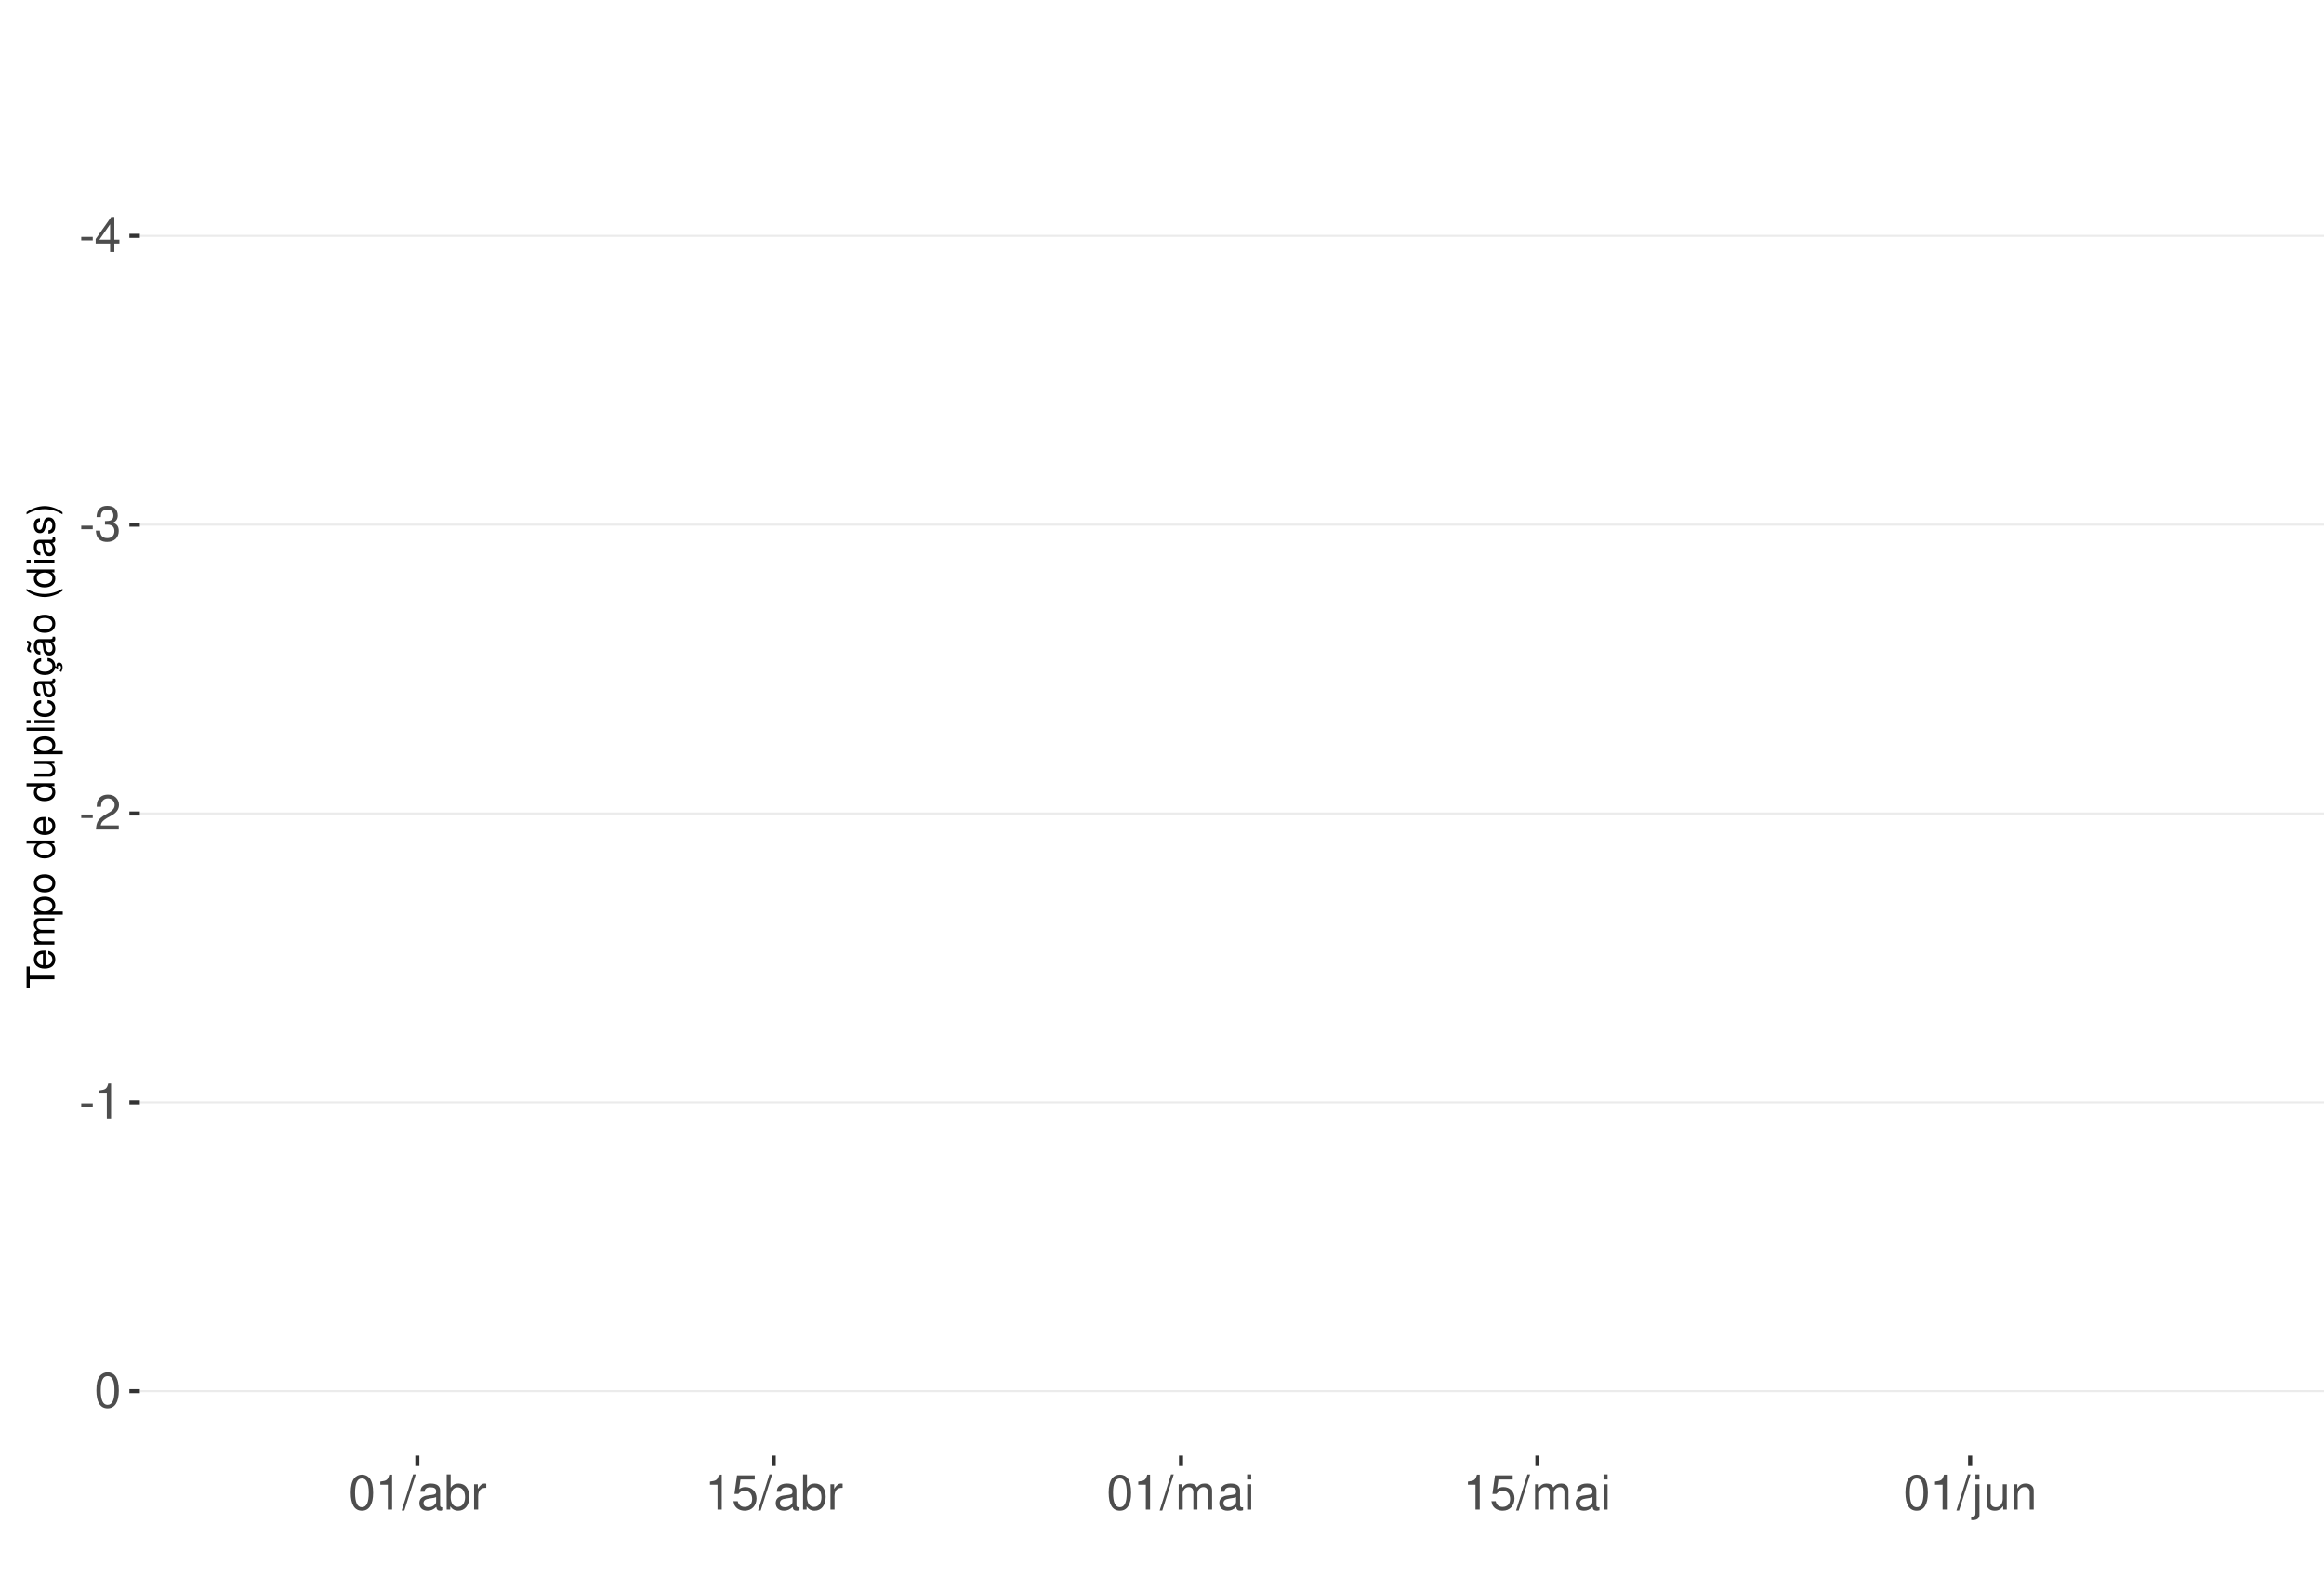
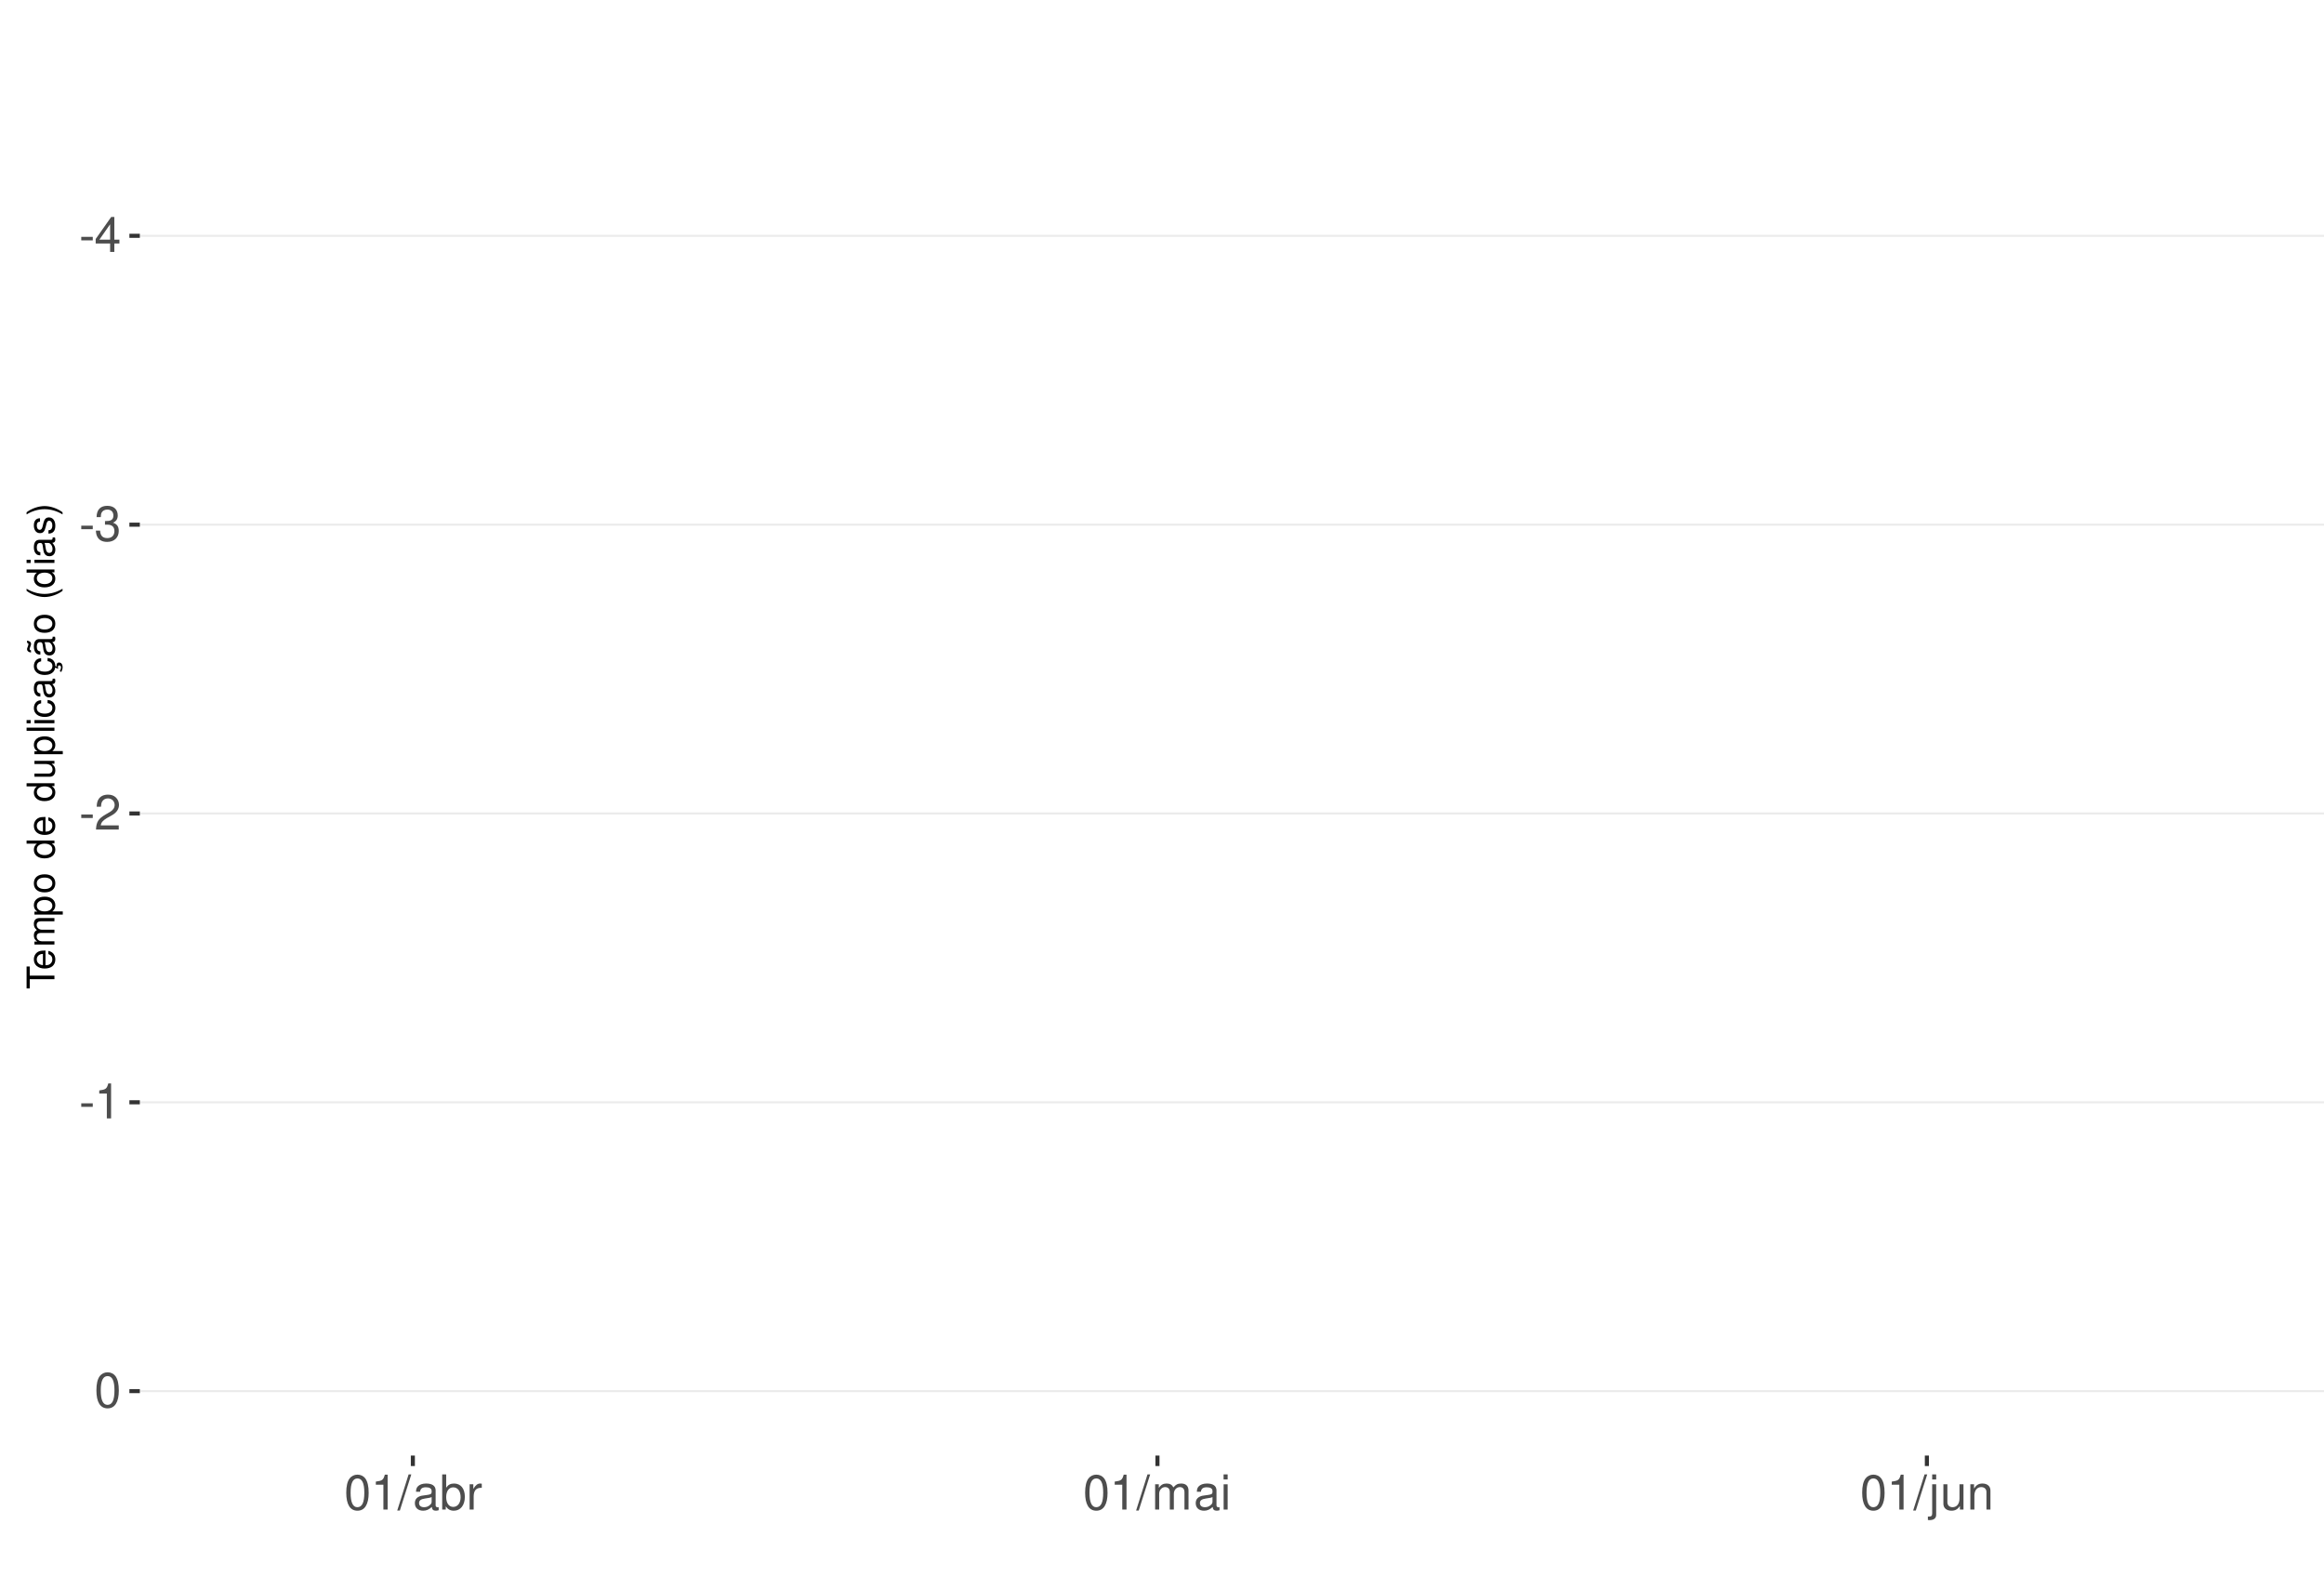
<svg xmlns="http://www.w3.org/2000/svg" xmlns:xlink="http://www.w3.org/1999/xlink" width="609pt" height="413pt" viewBox="0 0 609 413" version="1.1">
  <defs>
    <g>
      <symbol overflow="visible" id="glyph0-0">
        <path style="stroke:none;" d="" />
      </symbol>
      <symbol overflow="visible" id="glyph0-1">
        <path style="stroke:none;" d="M 3.594 -3.953 L 0.578 -3.953 L 0.578 -3.031 L 3.594 -3.031 Z M 3.594 -3.953 " />
      </symbol>
      <symbol overflow="visible" id="glyph0-2">
        <path style="stroke:none;" d="M 4.141 -2.219 L 4.141 0 L 5.25 0 L 5.25 -2.219 L 6.578 -2.219 L 6.578 -3.219 L 5.25 -3.219 L 5.25 -9.156 L 4.422 -9.156 L 0.359 -3.391 L 0.359 -2.219 Z M 4.141 -3.219 L 1.328 -3.219 L 4.141 -7.25 Z M 4.141 -3.219 " />
      </symbol>
      <symbol overflow="visible" id="glyph0-3">
        <path style="stroke:none;" d="M 2.797 -4.219 L 3.406 -4.219 C 4.625 -4.219 5.266 -3.641 5.266 -2.547 C 5.266 -1.391 4.562 -0.703 3.422 -0.703 C 2.188 -0.703 1.594 -1.312 1.516 -2.656 L 0.406 -2.656 C 0.453 -1.922 0.578 -1.438 0.797 -1.031 C 1.266 -0.156 2.141 0.297 3.359 0.297 C 5.219 0.297 6.406 -0.828 6.406 -2.562 C 6.406 -3.719 5.969 -4.359 4.891 -4.734 C 5.719 -5.078 6.141 -5.703 6.141 -6.625 C 6.141 -8.203 5.109 -9.156 3.406 -9.156 C 1.594 -9.156 0.625 -8.141 0.594 -6.203 L 1.703 -6.203 C 1.719 -6.766 1.766 -7.078 1.906 -7.359 C 2.172 -7.875 2.719 -8.172 3.422 -8.172 C 4.406 -8.172 5 -7.578 5 -6.594 C 5 -5.953 4.766 -5.562 4.281 -5.344 C 3.969 -5.219 3.562 -5.156 2.797 -5.156 Z M 2.797 -4.219 " />
      </symbol>
      <symbol overflow="visible" id="glyph0-4">
        <path style="stroke:none;" d="M 6.406 -1.094 L 1.688 -1.094 C 1.797 -1.859 2.203 -2.344 3.297 -3.016 L 4.562 -3.719 C 5.828 -4.422 6.469 -5.359 6.469 -6.484 C 6.469 -7.234 6.156 -7.953 5.625 -8.438 C 5.094 -8.922 4.438 -9.156 3.594 -9.156 C 2.453 -9.156 1.609 -8.75 1.109 -7.953 C 0.797 -7.484 0.656 -6.906 0.625 -5.984 L 1.75 -5.984 C 1.781 -6.609 1.859 -6.969 2.016 -7.281 C 2.297 -7.828 2.891 -8.172 3.562 -8.172 C 4.562 -8.172 5.328 -7.438 5.328 -6.453 C 5.328 -5.719 4.906 -5.094 4.109 -4.625 L 2.953 -3.953 C 1.078 -2.875 0.531 -2.016 0.438 -0.016 L 6.406 -0.016 Z M 6.406 -1.094 " />
      </symbol>
      <symbol overflow="visible" id="glyph0-5">
        <path style="stroke:none;" d="M 3.281 -6.516 L 3.281 0 L 4.391 0 L 4.391 -9.156 L 3.656 -9.156 C 3.266 -7.75 3.016 -7.562 1.297 -7.328 L 1.297 -6.516 Z M 3.281 -6.516 " />
      </symbol>
      <symbol overflow="visible" id="glyph0-6">
        <path style="stroke:none;" d="M 3.484 -9.156 C 2.641 -9.156 1.891 -8.766 1.422 -8.156 C 0.828 -7.344 0.547 -6.125 0.547 -4.422 C 0.547 -1.344 1.562 0.297 3.484 0.297 C 5.375 0.297 6.422 -1.344 6.422 -4.359 C 6.422 -6.125 6.141 -7.312 5.547 -8.156 C 5.078 -8.781 4.328 -9.156 3.484 -9.156 Z M 3.484 -8.156 C 4.688 -8.156 5.281 -6.938 5.281 -4.453 C 5.281 -1.844 4.703 -0.625 3.453 -0.625 C 2.281 -0.625 1.688 -1.891 1.688 -4.422 C 1.688 -6.938 2.281 -8.156 3.484 -8.156 Z M 3.484 -8.156 " />
      </symbol>
      <symbol overflow="visible" id="glyph0-7">
        <path style="stroke:none;" d="M 2.891 -9.219 L -0.094 0.25 L 0.594 0.25 L 3.594 -9.219 Z M 2.891 -9.219 " />
      </symbol>
      <symbol overflow="visible" id="glyph0-8">
        <path style="stroke:none;" d="M 6.766 -0.625 C 6.656 -0.594 6.609 -0.594 6.547 -0.594 C 6.172 -0.594 5.969 -0.781 5.969 -1.109 L 5.969 -5.016 C 5.969 -6.188 5.109 -6.828 3.484 -6.828 C 2.5 -6.828 1.734 -6.547 1.281 -6.047 C 0.969 -5.703 0.844 -5.328 0.828 -4.672 L 1.891 -4.672 C 1.969 -5.484 2.453 -5.844 3.438 -5.844 C 4.406 -5.844 4.922 -5.5 4.922 -4.859 L 4.922 -4.578 C 4.906 -4.125 4.688 -3.969 3.828 -3.844 C 2.328 -3.656 2.094 -3.609 1.703 -3.438 C 0.922 -3.109 0.531 -2.531 0.531 -1.672 C 0.531 -0.469 1.359 0.297 2.703 0.297 C 3.547 0.297 4.219 0 4.969 -0.688 C 5.031 0 5.359 0.297 6.047 0.297 C 6.281 0.297 6.422 0.266 6.766 0.172 Z M 4.922 -2.094 C 4.922 -1.734 4.828 -1.516 4.5 -1.234 C 4.078 -0.828 3.562 -0.625 2.938 -0.625 C 2.109 -0.625 1.625 -1.031 1.625 -1.703 C 1.625 -2.391 2.094 -2.75 3.234 -2.906 C 4.359 -3.062 4.562 -3.109 4.922 -3.281 Z M 4.922 -2.094 " />
      </symbol>
      <symbol overflow="visible" id="glyph0-9">
        <path style="stroke:none;" d="M 0.688 -9.219 L 0.688 0 L 1.625 0 L 1.625 -0.844 C 2.141 -0.078 2.812 0.297 3.734 0.297 C 5.484 0.297 6.625 -1.141 6.625 -3.344 C 6.625 -5.5 5.547 -6.828 3.781 -6.828 C 2.875 -6.828 2.234 -6.484 1.734 -5.734 L 1.734 -9.219 Z M 3.578 -5.828 C 4.766 -5.828 5.516 -4.812 5.516 -3.234 C 5.516 -1.719 4.734 -0.703 3.578 -0.703 C 2.453 -0.703 1.734 -1.703 1.734 -3.266 C 1.734 -4.828 2.453 -5.828 3.578 -5.828 Z M 3.578 -5.828 " />
      </symbol>
      <symbol overflow="visible" id="glyph0-10">
        <path style="stroke:none;" d="M 0.875 -6.625 L 0.875 0 L 1.938 0 L 1.938 -3.438 C 1.953 -5.031 2.609 -5.75 4.062 -5.703 L 4.062 -6.781 C 3.891 -6.812 3.781 -6.828 3.656 -6.828 C 2.969 -6.828 2.453 -6.422 1.844 -5.422 L 1.844 -6.625 Z M 0.875 -6.625 " />
      </symbol>
      <symbol overflow="visible" id="glyph0-11">
-         <path style="stroke:none;" d="M 6.031 -8.969 L 1.391 -8.969 L 0.719 -4.094 L 1.75 -4.094 C 2.266 -4.703 2.703 -4.922 3.406 -4.922 C 4.609 -4.922 5.359 -4.094 5.359 -2.766 C 5.359 -1.484 4.609 -0.703 3.391 -0.703 C 2.422 -0.703 1.828 -1.188 1.562 -2.203 L 0.438 -2.203 C 0.594 -1.469 0.719 -1.109 0.984 -0.781 C 1.5 -0.094 2.406 0.297 3.422 0.297 C 5.234 0.297 6.5 -1.031 6.5 -2.922 C 6.5 -4.703 5.312 -5.906 3.594 -5.906 C 2.969 -5.906 2.453 -5.75 1.938 -5.359 L 2.297 -7.875 L 6.031 -7.875 Z M 6.031 -8.969 " />
+         <path style="stroke:none;" d="M 0.891 -6.625 L 0.891 0 L 1.953 0 L 1.953 -4.156 C 1.953 -5.125 2.641 -5.891 3.5 -5.891 C 4.297 -5.891 4.734 -5.422 4.734 -4.562 L 4.734 0 L 5.797 0 L 5.797 -4.156 C 5.797 -5.125 6.5 -5.891 7.359 -5.891 C 8.125 -5.891 8.578 -5.406 8.578 -4.562 L 8.578 0 L 9.641 0 L 9.641 -4.969 C 9.641 -6.156 8.953 -6.828 7.719 -6.828 C 6.828 -6.828 6.297 -6.562 5.688 -5.812 C 5.297 -6.516 4.766 -6.828 3.891 -6.828 C 3.016 -6.828 2.422 -6.5 1.859 -5.688 L 1.859 -6.625 Z M 0.891 -6.625 " />
      </symbol>
      <symbol overflow="visible" id="glyph0-12">
-         <path style="stroke:none;" d="M 0.891 -6.625 L 0.891 0 L 1.953 0 L 1.953 -4.156 C 1.953 -5.125 2.641 -5.891 3.5 -5.891 C 4.297 -5.891 4.734 -5.422 4.734 -4.562 L 4.734 0 L 5.797 0 L 5.797 -4.156 C 5.797 -5.125 6.5 -5.891 7.359 -5.891 C 8.125 -5.891 8.578 -5.406 8.578 -4.562 L 8.578 0 L 9.641 0 L 9.641 -4.969 C 9.641 -6.156 8.953 -6.828 7.719 -6.828 C 6.828 -6.828 6.297 -6.562 5.688 -5.812 C 5.297 -6.516 4.766 -6.828 3.891 -6.828 C 3.016 -6.828 2.422 -6.5 1.859 -5.688 L 1.859 -6.625 Z M 0.891 -6.625 " />
+         <path style="stroke:none;" d="M 1.891 -6.625 L 0.844 -6.625 L 0.844 0 L 1.891 0 Z M 1.891 -9.219 L 0.828 -9.219 L 0.828 -7.891 L 1.891 -7.891 Z M 1.891 -9.219 " />
      </symbol>
      <symbol overflow="visible" id="glyph0-13">
-         <path style="stroke:none;" d="M 1.891 -6.625 L 0.844 -6.625 L 0.844 0 L 1.891 0 Z M 1.891 -9.219 L 0.828 -9.219 L 0.828 -7.891 L 1.891 -7.891 Z M 1.891 -9.219 " />
+         <path style="stroke:none;" d="M 0.891 -6.625 L 0.891 0.969 C 0.891 1.625 0.688 1.828 0.031 1.828 C -0.047 1.828 -0.094 1.828 -0.234 1.828 L -0.234 2.719 C -0.094 2.75 -0.031 2.766 0.125 2.766 C 1.312 2.766 1.938 2.297 1.938 1.375 L 1.938 -6.625 Z M 1.938 -9.219 L 0.891 -9.219 L 0.891 -7.891 L 1.938 -7.891 Z M 1.938 -9.219 " />
      </symbol>
      <symbol overflow="visible" id="glyph0-14">
-         <path style="stroke:none;" d="M 0.891 -6.625 L 0.891 0.969 C 0.891 1.625 0.688 1.828 0.031 1.828 C -0.047 1.828 -0.094 1.828 -0.234 1.828 L -0.234 2.719 C -0.094 2.75 -0.031 2.766 0.125 2.766 C 1.312 2.766 1.938 2.297 1.938 1.375 L 1.938 -6.625 Z M 1.938 -9.219 L 0.891 -9.219 L 0.891 -7.891 L 1.938 -7.891 Z M 1.938 -9.219 " />
+         <path style="stroke:none;" d="M 6.094 0 L 6.094 -6.625 L 5.047 -6.625 L 5.047 -2.875 C 5.047 -1.516 4.344 -0.625 3.234 -0.625 C 2.406 -0.625 1.875 -1.141 1.875 -1.938 L 1.875 -6.625 L 0.828 -6.625 L 0.828 -1.516 C 0.828 -0.422 1.641 0.297 2.938 0.297 C 3.906 0.297 4.531 -0.047 5.156 -0.922 L 5.156 0 Z M 6.094 0 " />
      </symbol>
      <symbol overflow="visible" id="glyph0-15">
-         <path style="stroke:none;" d="M 6.094 0 L 6.094 -6.625 L 5.047 -6.625 L 5.047 -2.875 C 5.047 -1.516 4.344 -0.625 3.234 -0.625 C 2.406 -0.625 1.875 -1.141 1.875 -1.938 L 1.875 -6.625 L 0.828 -6.625 L 0.828 -1.516 C 0.828 -0.422 1.641 0.297 2.938 0.297 C 3.906 0.297 4.531 -0.047 5.156 -0.922 L 5.156 0 Z M 6.094 0 " />
-       </symbol>
-       <symbol overflow="visible" id="glyph0-16">
        <path style="stroke:none;" d="M 0.891 -6.625 L 0.891 0 L 1.953 0 L 1.953 -3.656 C 1.953 -5.016 2.656 -5.891 3.75 -5.891 C 4.578 -5.891 5.109 -5.391 5.109 -4.594 L 5.109 0 L 6.156 0 L 6.156 -5.016 C 6.156 -6.109 5.344 -6.828 4.062 -6.828 C 3.078 -6.828 2.438 -6.438 1.859 -5.516 L 1.859 -6.625 Z M 0.891 -6.625 " />
      </symbol>
      <symbol overflow="visible" id="glyph1-0">
        <path style="stroke:none;" d="" />
      </symbol>
      <symbol overflow="visible" id="glyph1-1">
        <path style="stroke:none;" d="M -6.469 -3.547 L -6.469 -5.938 L -7.297 -5.938 L -7.297 -0.203 L -6.469 -0.203 L -6.469 -2.609 L 0 -2.609 L 0 -3.547 Z M -6.469 -3.547 " />
      </symbol>
      <symbol overflow="visible" id="glyph1-2">
        <path style="stroke:none;" d="M -2.344 -5.125 C -3.141 -5.125 -3.625 -5.062 -4.016 -4.922 C -4.875 -4.578 -5.391 -3.781 -5.391 -2.797 C -5.391 -1.344 -4.281 -0.406 -2.547 -0.406 C -0.812 -0.406 0.234 -1.297 0.234 -2.781 C 0.234 -3.984 -0.453 -4.812 -1.594 -5.016 L -1.594 -4.188 C -0.906 -3.953 -0.547 -3.484 -0.547 -2.812 C -0.547 -2.281 -0.781 -1.828 -1.219 -1.547 C -1.516 -1.344 -1.812 -1.281 -2.344 -1.266 Z M -3.016 -1.297 C -3.984 -1.359 -4.625 -1.953 -4.625 -2.797 C -4.625 -3.641 -3.953 -4.234 -3.016 -4.234 Z M -3.016 -1.297 " />
      </symbol>
      <symbol overflow="visible" id="glyph1-3">
        <path style="stroke:none;" d="M -5.234 -0.703 L 0 -0.703 L 0 -1.547 L -3.297 -1.547 C -4.047 -1.547 -4.656 -2.094 -4.656 -2.766 C -4.656 -3.391 -4.281 -3.734 -3.609 -3.734 L 0 -3.734 L 0 -4.578 L -3.297 -4.578 C -4.047 -4.578 -4.656 -5.125 -4.656 -5.812 C -4.656 -6.422 -4.266 -6.781 -3.609 -6.781 L 0 -6.781 L 0 -7.625 L -3.938 -7.625 C -4.875 -7.625 -5.391 -7.078 -5.391 -6.094 C -5.391 -5.406 -5.188 -4.984 -4.594 -4.484 C -5.156 -4.188 -5.391 -3.766 -5.391 -3.078 C -5.391 -2.375 -5.125 -1.906 -4.5 -1.469 L -5.234 -1.469 Z M -5.234 -0.703 " />
      </symbol>
      <symbol overflow="visible" id="glyph1-4">
        <path style="stroke:none;" d="M 2.188 -0.547 L 2.188 -1.375 L -0.547 -1.375 C -0.016 -1.812 0.234 -2.312 0.234 -2.984 C 0.234 -4.344 -0.859 -5.234 -2.531 -5.234 C -4.297 -5.234 -5.391 -4.375 -5.391 -2.984 C -5.391 -2.266 -5.062 -1.703 -4.453 -1.312 L -5.234 -1.312 L -5.234 -0.547 Z M -4.609 -2.844 C -4.609 -3.766 -3.797 -4.359 -2.547 -4.359 C -1.359 -4.359 -0.547 -3.75 -0.547 -2.844 C -0.547 -1.953 -1.344 -1.375 -2.578 -1.375 C -3.812 -1.375 -4.609 -1.953 -4.609 -2.844 Z M -4.609 -2.844 " />
      </symbol>
      <symbol overflow="visible" id="glyph1-5">
        <path style="stroke:none;" d="M -5.391 -2.719 C -5.391 -1.234 -4.344 -0.359 -2.578 -0.359 C -0.812 -0.359 0.234 -1.234 0.234 -2.734 C 0.234 -4.203 -0.812 -5.094 -2.547 -5.094 C -4.359 -5.094 -5.391 -4.234 -5.391 -2.719 Z M -4.625 -2.734 C -4.625 -3.672 -3.844 -4.234 -2.547 -4.234 C -1.312 -4.234 -0.547 -3.656 -0.547 -2.734 C -0.547 -1.797 -1.312 -1.234 -2.578 -1.234 C -3.844 -1.234 -4.625 -1.797 -4.625 -2.734 Z M -4.625 -2.734 " />
      </symbol>
      <symbol overflow="visible" id="glyph1-6">
        <path style="stroke:none;" d="" />
      </symbol>
      <symbol overflow="visible" id="glyph1-7">
        <path style="stroke:none;" d="M -7.297 -4.953 L -7.297 -4.125 L -4.578 -4.125 C -5.109 -3.766 -5.391 -3.203 -5.391 -2.516 C -5.391 -1.156 -4.297 -0.266 -2.625 -0.266 C -0.859 -0.266 0.234 -1.125 0.234 -2.547 C 0.234 -3.266 -0.047 -3.766 -0.688 -4.203 L 0 -4.203 L 0 -4.953 Z M -4.609 -2.656 C -4.609 -3.547 -3.812 -4.125 -2.562 -4.125 C -1.344 -4.125 -0.547 -3.547 -0.547 -2.656 C -0.547 -1.734 -1.359 -1.125 -2.578 -1.125 C -3.797 -1.125 -4.609 -1.734 -4.609 -2.656 Z M -4.609 -2.656 " />
      </symbol>
      <symbol overflow="visible" id="glyph1-8">
        <path style="stroke:none;" d="M 0 -4.812 L -5.234 -4.812 L -5.234 -3.984 L -2.266 -3.984 C -1.203 -3.984 -0.5 -3.438 -0.5 -2.562 C -0.5 -1.906 -0.906 -1.484 -1.531 -1.484 L -5.234 -1.484 L -5.234 -0.656 L -1.203 -0.656 C -0.328 -0.656 0.234 -1.297 0.234 -2.312 C 0.234 -3.094 -0.047 -3.578 -0.734 -4.062 L 0 -4.062 Z M 0 -4.812 " />
      </symbol>
      <symbol overflow="visible" id="glyph1-9">
        <path style="stroke:none;" d="M -7.297 -1.516 L -7.297 -0.688 L 0 -0.688 L 0 -1.516 Z M -7.297 -1.516 " />
      </symbol>
      <symbol overflow="visible" id="glyph1-10">
        <path style="stroke:none;" d="M -5.234 -1.5 L -5.234 -0.672 L 0 -0.672 L 0 -1.5 Z M -7.297 -1.5 L -7.297 -0.656 L -6.234 -0.656 L -6.234 -1.5 Z M -7.297 -1.5 " />
      </symbol>
      <symbol overflow="visible" id="glyph1-11">
        <path style="stroke:none;" d="M -3.484 -4.703 C -3.984 -4.672 -4.312 -4.562 -4.609 -4.359 C -5.094 -4 -5.391 -3.375 -5.391 -2.641 C -5.391 -1.219 -4.266 -0.312 -2.531 -0.312 C -0.844 -0.312 0.234 -1.203 0.234 -2.625 C 0.234 -3.875 -0.516 -4.672 -1.797 -4.766 L -1.797 -3.938 C -0.953 -3.797 -0.547 -3.359 -0.547 -2.656 C -0.547 -1.734 -1.297 -1.188 -2.531 -1.188 C -3.844 -1.188 -4.625 -1.719 -4.625 -2.625 C -4.625 -3.328 -4.203 -3.766 -3.484 -3.875 Z M -3.484 -4.703 " />
      </symbol>
      <symbol overflow="visible" id="glyph1-12">
        <path style="stroke:none;" d="M -0.484 -5.344 C -0.469 -5.266 -0.469 -5.219 -0.469 -5.172 C -0.469 -4.875 -0.625 -4.719 -0.875 -4.719 L -3.953 -4.719 C -4.891 -4.719 -5.391 -4.047 -5.391 -2.75 C -5.391 -1.984 -5.172 -1.375 -4.781 -1.016 C -4.516 -0.766 -4.203 -0.672 -3.688 -0.656 L -3.688 -1.484 C -4.328 -1.562 -4.625 -1.938 -4.625 -2.719 C -4.625 -3.484 -4.344 -3.891 -3.844 -3.891 L -3.625 -3.891 C -3.266 -3.875 -3.125 -3.703 -3.047 -3.016 C -2.891 -1.844 -2.844 -1.656 -2.719 -1.344 C -2.453 -0.734 -2 -0.422 -1.312 -0.422 C -0.375 -0.422 0.234 -1.078 0.234 -2.141 C 0.234 -2.797 0 -3.328 -0.547 -3.922 C 0 -3.984 0.234 -4.234 0.234 -4.781 C 0.234 -4.953 0.203 -5.062 0.141 -5.344 Z M -1.656 -3.891 C -1.375 -3.891 -1.203 -3.812 -0.969 -3.562 C -0.656 -3.219 -0.5 -2.812 -0.5 -2.312 C -0.5 -1.672 -0.812 -1.297 -1.344 -1.297 C -1.891 -1.297 -2.172 -1.656 -2.297 -2.547 C -2.422 -3.438 -2.453 -3.609 -2.594 -3.891 Z M -1.656 -3.891 " />
      </symbol>
      <symbol overflow="visible" id="glyph1-13">
        <path style="stroke:none;" d="M 0.234 -2.641 C 0.234 -3.875 -0.547 -4.703 -1.797 -4.766 L -1.797 -3.938 C -0.953 -3.797 -0.531 -3.359 -0.531 -2.656 C -0.531 -1.734 -1.281 -1.188 -2.516 -1.188 C -3.844 -1.188 -4.625 -1.719 -4.625 -2.625 C -4.625 -3.328 -4.203 -3.766 -3.484 -3.875 L -3.484 -4.703 C -3.984 -4.672 -4.312 -4.562 -4.609 -4.359 C -5.094 -4 -5.391 -3.375 -5.391 -2.641 C -5.391 -1.219 -4.266 -0.312 -2.531 -0.312 C -1.469 -0.312 -0.625 -0.672 -0.156 -1.312 C 0.047 -1.594 0.125 -1.812 0.203 -2.25 L 0.922 -1.938 L 0.984 -2.062 C 0.938 -2.188 0.906 -2.25 0.906 -2.375 C 0.906 -2.656 1.047 -2.828 1.281 -2.828 C 1.547 -2.828 1.734 -2.594 1.734 -2.297 C 1.734 -2.031 1.672 -1.844 1.438 -1.406 L 1.406 -1.312 L 1.812 -1.094 C 2.078 -1.75 2.141 -1.953 2.141 -2.344 C 2.141 -3.109 1.781 -3.578 1.203 -3.578 C 0.781 -3.578 0.547 -3.297 0.547 -2.797 C 0.547 -2.703 0.547 -2.641 0.562 -2.516 Z M 0.234 -2.641 " />
      </symbol>
      <symbol overflow="visible" id="glyph1-14">
        <path style="stroke:none;" d="M -0.484 -5.344 C -0.469 -5.266 -0.469 -5.219 -0.469 -5.172 C -0.469 -4.875 -0.625 -4.719 -0.875 -4.719 L -3.953 -4.719 C -4.891 -4.719 -5.391 -4.047 -5.391 -2.75 C -5.391 -1.984 -5.172 -1.375 -4.781 -1.016 C -4.516 -0.766 -4.203 -0.672 -3.688 -0.656 L -3.688 -1.484 C -4.328 -1.562 -4.625 -1.938 -4.625 -2.719 C -4.625 -3.484 -4.344 -3.891 -3.844 -3.891 L -3.625 -3.891 C -3.266 -3.875 -3.125 -3.703 -3.047 -3.016 C -2.891 -1.844 -2.844 -1.656 -2.719 -1.344 C -2.453 -0.734 -2 -0.422 -1.312 -0.422 C -0.375 -0.422 0.234 -1.078 0.234 -2.141 C 0.234 -2.797 0 -3.328 -0.547 -3.922 C 0 -3.984 0.234 -4.234 0.234 -4.781 C 0.234 -4.953 0.203 -5.062 0.141 -5.344 Z M -1.656 -3.891 C -1.375 -3.891 -1.203 -3.812 -0.969 -3.562 C -0.656 -3.219 -0.5 -2.812 -0.5 -2.312 C -0.5 -1.672 -0.812 -1.297 -1.344 -1.297 C -1.891 -1.297 -2.172 -1.656 -2.297 -2.547 C -2.422 -3.438 -2.453 -3.609 -2.594 -3.891 Z M -7.172 -3.75 C -6.922 -3.672 -6.812 -3.547 -6.812 -3.375 C -6.812 -3.25 -6.875 -2.984 -6.984 -2.734 C -7.156 -2.312 -7.172 -2.25 -7.172 -2.047 C -7.172 -1.594 -6.797 -1.297 -6.141 -1.188 L -6.141 -1.766 C -6.375 -1.812 -6.5 -1.938 -6.5 -2.094 C -6.5 -2.203 -6.469 -2.344 -6.375 -2.578 C -6.156 -3.156 -6.125 -3.234 -6.125 -3.438 C -6.125 -3.922 -6.484 -4.219 -7.172 -4.312 Z M -7.172 -3.75 " />
      </symbol>
      <symbol overflow="visible" id="glyph1-15">
        <path style="stroke:none;" d="M -7.297 -2.359 C -5.984 -1.359 -4.156 -0.734 -2.594 -0.734 C -1.016 -0.734 0.812 -1.359 2.125 -2.359 L 2.125 -2.906 C 0.688 -2.031 -0.984 -1.547 -2.594 -1.547 C -4.188 -1.547 -5.875 -2.031 -7.297 -2.906 Z M -7.297 -2.359 " />
      </symbol>
      <symbol overflow="visible" id="glyph1-16">
        <path style="stroke:none;" d="M -3.781 -4.375 C -4.812 -4.375 -5.391 -3.688 -5.391 -2.484 C -5.391 -1.266 -4.766 -0.469 -3.797 -0.469 C -2.969 -0.469 -2.578 -0.891 -2.281 -2.125 L -2.094 -2.906 C -1.953 -3.484 -1.734 -3.719 -1.375 -3.719 C -0.875 -3.719 -0.547 -3.234 -0.547 -2.5 C -0.547 -2.047 -0.672 -1.672 -0.891 -1.453 C -1.047 -1.328 -1.188 -1.266 -1.562 -1.219 L -1.562 -0.344 C -0.344 -0.375 0.234 -1.062 0.234 -2.438 C 0.234 -3.75 -0.422 -4.594 -1.438 -4.594 C -2.203 -4.594 -2.641 -4.156 -2.891 -3.109 L -3.078 -2.312 C -3.234 -1.625 -3.453 -1.344 -3.828 -1.344 C -4.312 -1.344 -4.625 -1.766 -4.625 -2.453 C -4.625 -3.125 -4.328 -3.484 -3.781 -3.5 Z M -3.781 -4.375 " />
      </symbol>
      <symbol overflow="visible" id="glyph1-17">
        <path style="stroke:none;" d="M 2.125 -0.938 C 0.812 -1.938 -1.016 -2.562 -2.578 -2.562 C -4.156 -2.562 -5.984 -1.938 -7.297 -0.938 L -7.297 -0.375 C -5.859 -1.266 -4.188 -1.75 -2.578 -1.75 C -0.984 -1.75 0.703 -1.266 2.125 -0.375 Z M 2.125 -0.938 " />
      </symbol>
    </g>
    <clipPath id="clip1">
      <path d="M 36.645 9.961 L 609 9.961 L 609 381.328 L 36.645 381.328 Z M 36.645 9.961 " />
    </clipPath>
    <clipPath id="clip2">
      <path d="M 36.645 61 L 609 61 L 609 63 L 36.645 63 Z M 36.645 61 " />
    </clipPath>
    <clipPath id="clip3">
      <path d="M 36.645 137 L 609 137 L 609 138 L 36.645 138 Z M 36.645 137 " />
    </clipPath>
    <clipPath id="clip4">
      <path d="M 36.645 212 L 609 212 L 609 214 L 36.645 214 Z M 36.645 212 " />
    </clipPath>
    <clipPath id="clip5">
      <path d="M 36.645 288 L 609 288 L 609 290 L 36.645 290 Z M 36.645 288 " />
    </clipPath>
    <clipPath id="clip6">
      <path d="M 36.645 364 L 609 364 L 609 365 L 36.645 365 Z M 36.645 364 " />
    </clipPath>
  </defs>
  <g id="surface349">
    <rect x="0" y="0" width="609" height="413" style="fill:rgb(100%,100%,100%);fill-opacity:1;stroke:none;" />
    <rect x="0" y="0" width="609" height="413" style="fill:rgb(100%,100%,100%);fill-opacity:1;stroke:none;" />
    <path style="fill:none;stroke-width:1.067;stroke-linecap:round;stroke-linejoin:round;stroke:rgb(100%,100%,100%);stroke-opacity:1;stroke-miterlimit:10;" d="M 0 413 L 609 413 L 609 0 L 0 0 Z M 0 413 " />
    <g clip-path="url(#clip1)" clip-rule="nonzero">
      <path style=" stroke:none;fill-rule:nonzero;fill:rgb(100%,100%,100%);fill-opacity:1;" d="M 36.645 381.328 L 609 381.328 L 609 9.961 L 36.645 9.961 Z M 36.645 381.328 " />
    </g>
    <g clip-path="url(#clip2)" clip-rule="nonzero">
      <path style="fill:none;stroke-width:0.533;stroke-linecap:butt;stroke-linejoin:round;stroke:rgb(92.157%,92.157%,92.157%);stroke-opacity:1;stroke-miterlimit:10;" d="M 36.645 61.781 L 609 61.781 " />
    </g>
    <g clip-path="url(#clip3)" clip-rule="nonzero">
      <path style="fill:none;stroke-width:0.533;stroke-linecap:butt;stroke-linejoin:round;stroke:rgb(92.157%,92.157%,92.157%);stroke-opacity:1;stroke-miterlimit:10;" d="M 36.645 137.449 L 609 137.449 " />
    </g>
    <g clip-path="url(#clip4)" clip-rule="nonzero">
      <path style="fill:none;stroke-width:0.533;stroke-linecap:butt;stroke-linejoin:round;stroke:rgb(92.157%,92.157%,92.157%);stroke-opacity:1;stroke-miterlimit:10;" d="M 36.645 213.113 L 609 213.113 " />
    </g>
    <g clip-path="url(#clip5)" clip-rule="nonzero">
      <path style="fill:none;stroke-width:0.533;stroke-linecap:butt;stroke-linejoin:round;stroke:rgb(92.157%,92.157%,92.157%);stroke-opacity:1;stroke-miterlimit:10;" d="M 36.645 288.781 L 609 288.781 " />
    </g>
    <g clip-path="url(#clip6)" clip-rule="nonzero">
      <path style="fill:none;stroke-width:0.533;stroke-linecap:butt;stroke-linejoin:round;stroke:rgb(92.157%,92.157%,92.157%);stroke-opacity:1;stroke-miterlimit:10;" d="M 36.645 364.449 L 609 364.449 " />
    </g>
    <g style="fill:rgb(30.196%,30.196%,30.196%);fill-opacity:1;">
      <use xlink:href="#glyph0-1" x="20.715" y="66.003" />
      <use xlink:href="#glyph0-2" x="24.715" y="66.003" />
    </g>
    <g style="fill:rgb(30.196%,30.196%,30.196%);fill-opacity:1;">
      <use xlink:href="#glyph0-1" x="20.715" y="141.671" />
      <use xlink:href="#glyph0-3" x="24.715" y="141.671" />
    </g>
    <g style="fill:rgb(30.196%,30.196%,30.196%);fill-opacity:1;">
      <use xlink:href="#glyph0-1" x="20.715" y="217.335" />
      <use xlink:href="#glyph0-4" x="24.715" y="217.335" />
    </g>
    <g style="fill:rgb(30.196%,30.196%,30.196%);fill-opacity:1;">
      <use xlink:href="#glyph0-1" x="20.715" y="293.003" />
      <use xlink:href="#glyph0-5" x="24.715" y="293.003" />
    </g>
    <g style="fill:rgb(30.196%,30.196%,30.196%);fill-opacity:1;">
      <use xlink:href="#glyph0-6" x="24.715" y="368.671" />
    </g>
    <path style="fill:none;stroke-width:1.067;stroke-linecap:butt;stroke-linejoin:round;stroke:rgb(20%,20%,20%);stroke-opacity:1;stroke-miterlimit:10;" d="M 33.906 61.781 L 36.645 61.781 " />
    <path style="fill:none;stroke-width:1.067;stroke-linecap:butt;stroke-linejoin:round;stroke:rgb(20%,20%,20%);stroke-opacity:1;stroke-miterlimit:10;" d="M 33.906 137.449 L 36.645 137.449 " />
    <path style="fill:none;stroke-width:1.067;stroke-linecap:butt;stroke-linejoin:round;stroke:rgb(20%,20%,20%);stroke-opacity:1;stroke-miterlimit:10;" d="M 33.906 213.113 L 36.645 213.113 " />
    <path style="fill:none;stroke-width:1.067;stroke-linecap:butt;stroke-linejoin:round;stroke:rgb(20%,20%,20%);stroke-opacity:1;stroke-miterlimit:10;" d="M 33.906 288.781 L 36.645 288.781 " />
    <path style="fill:none;stroke-width:1.067;stroke-linecap:butt;stroke-linejoin:round;stroke:rgb(20%,20%,20%);stroke-opacity:1;stroke-miterlimit:10;" d="M 33.906 364.449 L 36.645 364.449 " />
-     <path style="fill:none;stroke-width:1.067;stroke-linecap:butt;stroke-linejoin:round;stroke:rgb(20%,20%,20%);stroke-opacity:1;stroke-miterlimit:10;" d="M 109.355 384.07 L 109.355 381.328 " />
-     <path style="fill:none;stroke-width:1.067;stroke-linecap:butt;stroke-linejoin:round;stroke:rgb(20%,20%,20%);stroke-opacity:1;stroke-miterlimit:10;" d="M 202.75 384.07 L 202.75 381.328 " />
-     <path style="fill:none;stroke-width:1.067;stroke-linecap:butt;stroke-linejoin:round;stroke:rgb(20%,20%,20%);stroke-opacity:1;stroke-miterlimit:10;" d="M 309.48 384.07 L 309.48 381.328 " />
-     <path style="fill:none;stroke-width:1.067;stroke-linecap:butt;stroke-linejoin:round;stroke:rgb(20%,20%,20%);stroke-opacity:1;stroke-miterlimit:10;" d="M 402.871 384.07 L 402.871 381.328 " />
-     <path style="fill:none;stroke-width:1.067;stroke-linecap:butt;stroke-linejoin:round;stroke:rgb(20%,20%,20%);stroke-opacity:1;stroke-miterlimit:10;" d="M 516.277 384.07 L 516.277 381.328 " />
-     <g style="fill:rgb(30.196%,30.196%,30.196%);fill-opacity:1;">
-       <use xlink:href="#glyph0-6" x="91.355" y="395.483" />
-       <use xlink:href="#glyph0-5" x="98.355" y="395.483" />
-       <use xlink:href="#glyph0-7" x="105.355" y="395.483" />
-       <use xlink:href="#glyph0-8" x="109.355" y="395.483" />
-       <use xlink:href="#glyph0-9" x="116.355" y="395.483" />
-       <use xlink:href="#glyph0-10" x="123.355" y="395.483" />
-     </g>
-     <g style="fill:rgb(30.196%,30.196%,30.196%);fill-opacity:1;">
-       <use xlink:href="#glyph0-5" x="184.75" y="395.483" />
-       <use xlink:href="#glyph0-11" x="191.75" y="395.483" />
-       <use xlink:href="#glyph0-7" x="198.75" y="395.483" />
-       <use xlink:href="#glyph0-8" x="202.75" y="395.483" />
-       <use xlink:href="#glyph0-9" x="209.75" y="395.483" />
-       <use xlink:href="#glyph0-10" x="216.75" y="395.483" />
-     </g>
-     <g style="fill:rgb(30.196%,30.196%,30.196%);fill-opacity:1;">
-       <use xlink:href="#glyph0-6" x="289.98" y="395.483" />
-       <use xlink:href="#glyph0-5" x="296.98" y="395.483" />
-       <use xlink:href="#glyph0-7" x="303.98" y="395.483" />
-       <use xlink:href="#glyph0-12" x="307.98" y="395.483" />
-       <use xlink:href="#glyph0-8" x="318.98" y="395.483" />
-       <use xlink:href="#glyph0-13" x="325.98" y="395.483" />
-     </g>
-     <g style="fill:rgb(30.196%,30.196%,30.196%);fill-opacity:1;">
-       <use xlink:href="#glyph0-5" x="383.371" y="395.483" />
-       <use xlink:href="#glyph0-11" x="390.371" y="395.483" />
-       <use xlink:href="#glyph0-7" x="397.371" y="395.483" />
-       <use xlink:href="#glyph0-12" x="401.371" y="395.483" />
-       <use xlink:href="#glyph0-8" x="412.371" y="395.483" />
-       <use xlink:href="#glyph0-13" x="419.371" y="395.483" />
-     </g>
-     <g style="fill:rgb(30.196%,30.196%,30.196%);fill-opacity:1;">
-       <use xlink:href="#glyph0-6" x="498.777" y="395.483" />
-       <use xlink:href="#glyph0-5" x="505.777" y="395.483" />
-       <use xlink:href="#glyph0-7" x="512.777" y="395.483" />
-       <use xlink:href="#glyph0-14" x="516.777" y="395.483" />
-       <use xlink:href="#glyph0-15" x="519.777" y="395.483" />
-       <use xlink:href="#glyph0-16" x="526.777" y="395.483" />
+     <path style="fill:none;stroke-width:1.067;stroke-linecap:butt;stroke-linejoin:round;stroke:rgb(20%,20%,20%);stroke-opacity:1;stroke-miterlimit:10;" d="M 108.188 384.07 L 108.188 381.328 " />
+     <path style="fill:none;stroke-width:1.067;stroke-linecap:butt;stroke-linejoin:round;stroke:rgb(20%,20%,20%);stroke-opacity:1;stroke-miterlimit:10;" d="M 303.309 384.07 L 303.309 381.328 " />
+     <path style="fill:none;stroke-width:1.067;stroke-linecap:butt;stroke-linejoin:round;stroke:rgb(20%,20%,20%);stroke-opacity:1;stroke-miterlimit:10;" d="M 504.934 384.07 L 504.934 381.328 " />
+     <g style="fill:rgb(30.196%,30.196%,30.196%);fill-opacity:1;">
+       <use xlink:href="#glyph0-6" x="90.188" y="395.483" />
+       <use xlink:href="#glyph0-5" x="97.188" y="395.483" />
+       <use xlink:href="#glyph0-7" x="104.188" y="395.483" />
+       <use xlink:href="#glyph0-8" x="108.188" y="395.483" />
+       <use xlink:href="#glyph0-9" x="115.188" y="395.483" />
+       <use xlink:href="#glyph0-10" x="122.188" y="395.483" />
+     </g>
+     <g style="fill:rgb(30.196%,30.196%,30.196%);fill-opacity:1;">
+       <use xlink:href="#glyph0-6" x="283.809" y="395.483" />
+       <use xlink:href="#glyph0-5" x="290.809" y="395.483" />
+       <use xlink:href="#glyph0-7" x="297.809" y="395.483" />
+       <use xlink:href="#glyph0-11" x="301.809" y="395.483" />
+       <use xlink:href="#glyph0-8" x="312.809" y="395.483" />
+       <use xlink:href="#glyph0-12" x="319.809" y="395.483" />
+     </g>
+     <g style="fill:rgb(30.196%,30.196%,30.196%);fill-opacity:1;">
+       <use xlink:href="#glyph0-6" x="487.434" y="395.483" />
+       <use xlink:href="#glyph0-5" x="494.434" y="395.483" />
+       <use xlink:href="#glyph0-7" x="501.434" y="395.483" />
+       <use xlink:href="#glyph0-13" x="505.434" y="395.483" />
+       <use xlink:href="#glyph0-14" x="508.434" y="395.483" />
+       <use xlink:href="#glyph0-15" x="515.434" y="395.483" />
    </g>
    <g style="fill:rgb(0%,0%,0%);fill-opacity:1;">
      <use xlink:href="#glyph1-1" x="14.263" y="259.145" />
      <use xlink:href="#glyph1-2" x="14.263" y="254.145" />
      <use xlink:href="#glyph1-3" x="14.263" y="248.145" />
      <use xlink:href="#glyph1-4" x="14.263" y="240.145" />
      <use xlink:href="#glyph1-5" x="14.263" y="234.145" />
      <use xlink:href="#glyph1-6" x="14.263" y="228.145" />
      <use xlink:href="#glyph1-7" x="14.263" y="225.145" />
      <use xlink:href="#glyph1-2" x="14.263" y="219.145" />
      <use xlink:href="#glyph1-6" x="14.263" y="213.145" />
      <use xlink:href="#glyph1-7" x="14.263" y="210.145" />
      <use xlink:href="#glyph1-8" x="14.263" y="204.145" />
      <use xlink:href="#glyph1-4" x="14.263" y="198.145" />
      <use xlink:href="#glyph1-9" x="14.263" y="192.145" />
      <use xlink:href="#glyph1-10" x="14.263" y="190.145" />
      <use xlink:href="#glyph1-11" x="14.263" y="188.145" />
      <use xlink:href="#glyph1-12" x="14.263" y="183.145" />
      <use xlink:href="#glyph1-13" x="14.263" y="177.145" />
      <use xlink:href="#glyph1-14" x="14.263" y="172.145" />
      <use xlink:href="#glyph1-5" x="14.263" y="166.145" />
      <use xlink:href="#glyph1-6" x="14.263" y="160.145" />
      <use xlink:href="#glyph1-15" x="14.263" y="157.145" />
      <use xlink:href="#glyph1-7" x="14.263" y="154.145" />
      <use xlink:href="#glyph1-10" x="14.263" y="148.145" />
      <use xlink:href="#glyph1-12" x="14.263" y="146.145" />
      <use xlink:href="#glyph1-16" x="14.263" y="140.145" />
      <use xlink:href="#glyph1-17" x="14.263" y="135.145" />
    </g>
  </g>
</svg>
